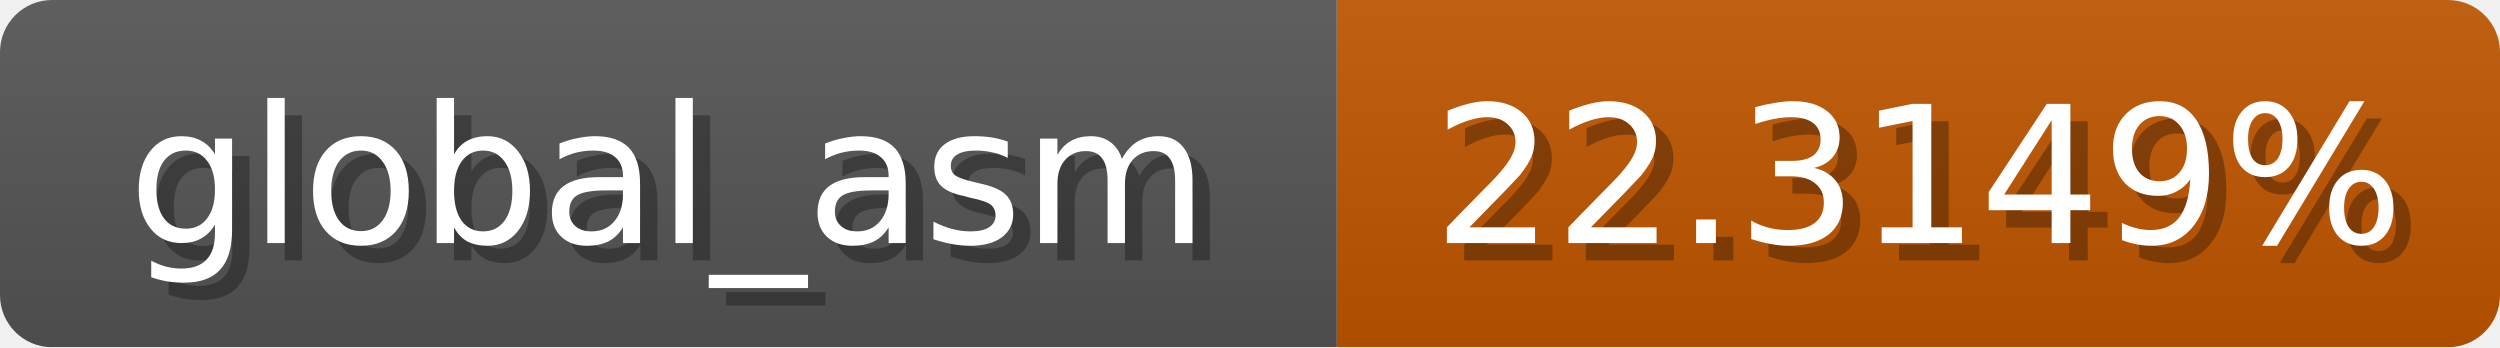
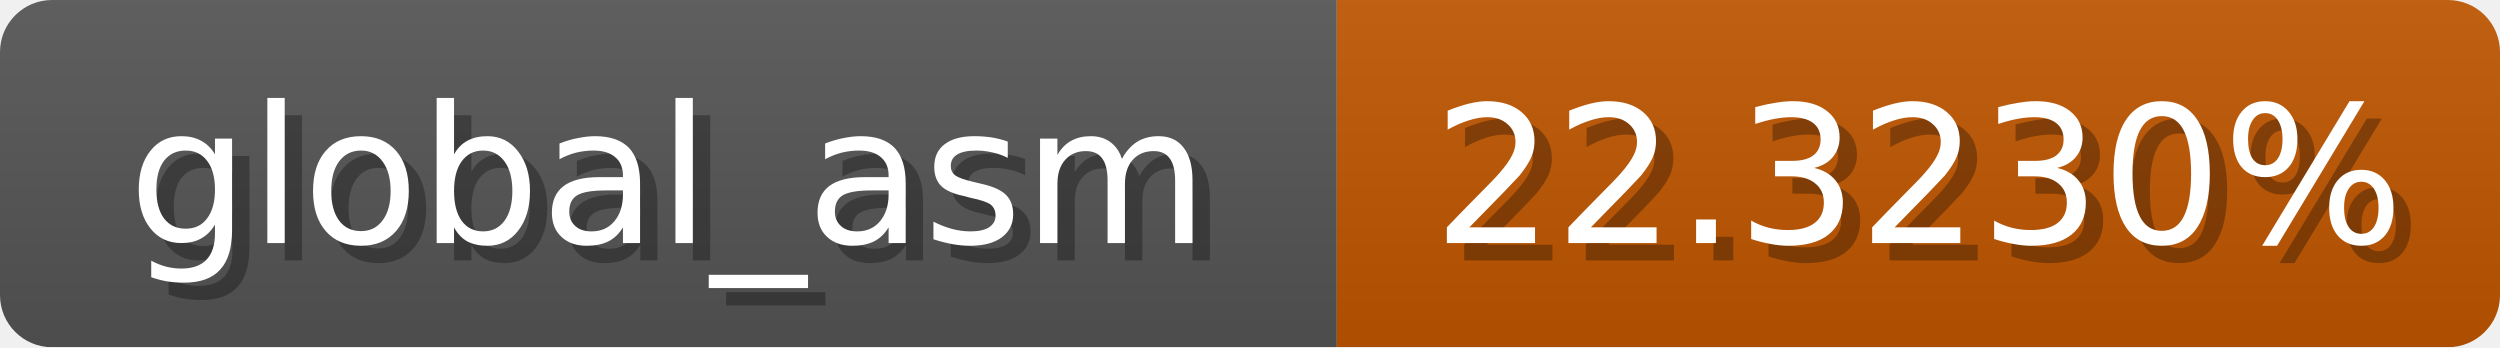
<svg xmlns="http://www.w3.org/2000/svg" width="144" height="20">
  <linearGradient id="b" x2="0" y2="100%">
    <stop offset="0" stop-color="#bbb" stop-opacity=".1" />
    <stop offset="1" stop-opacity=".1" />
  </linearGradient>
  <mask id="anybadge_1">
    <rect width="144" height="20" rx="3" fill="#fff" />
  </mask>
  <g mask="url(#anybadge_1)">
    <path fill="#555" d="M0 0h77v20H0z" />
    <path fill="#c05600" d="M77 0h67v20H77z" />
    <path fill="url(#b)" d="M0 0h144v20H0z" />
  </g>
  <g fill="#fff" text-anchor="middle" font-family="DejaVu Sans,Verdana,Geneva,sans-serif" font-size="11">
    <text x="39.5" y="15" fill="#010101" fill-opacity=".3">global_asm</text>
    <text x="38.5" y="14">global_asm</text>
  </g>
  <g fill="#fff" text-anchor="middle" font-family="DejaVu Sans,Verdana,Geneva,sans-serif" font-size="11">
-     <text x="111.5" y="15" fill="#010101" fill-opacity=".3">22.3149%</text>
-     <text x="110.5" y="14">22.3149%</text>
+     <text x="111.5" y="15" fill="#010101" fill-opacity=".3">22.3230%</text>
+     <text x="110.5" y="14">22.3230%</text>
  </g>
</svg>
